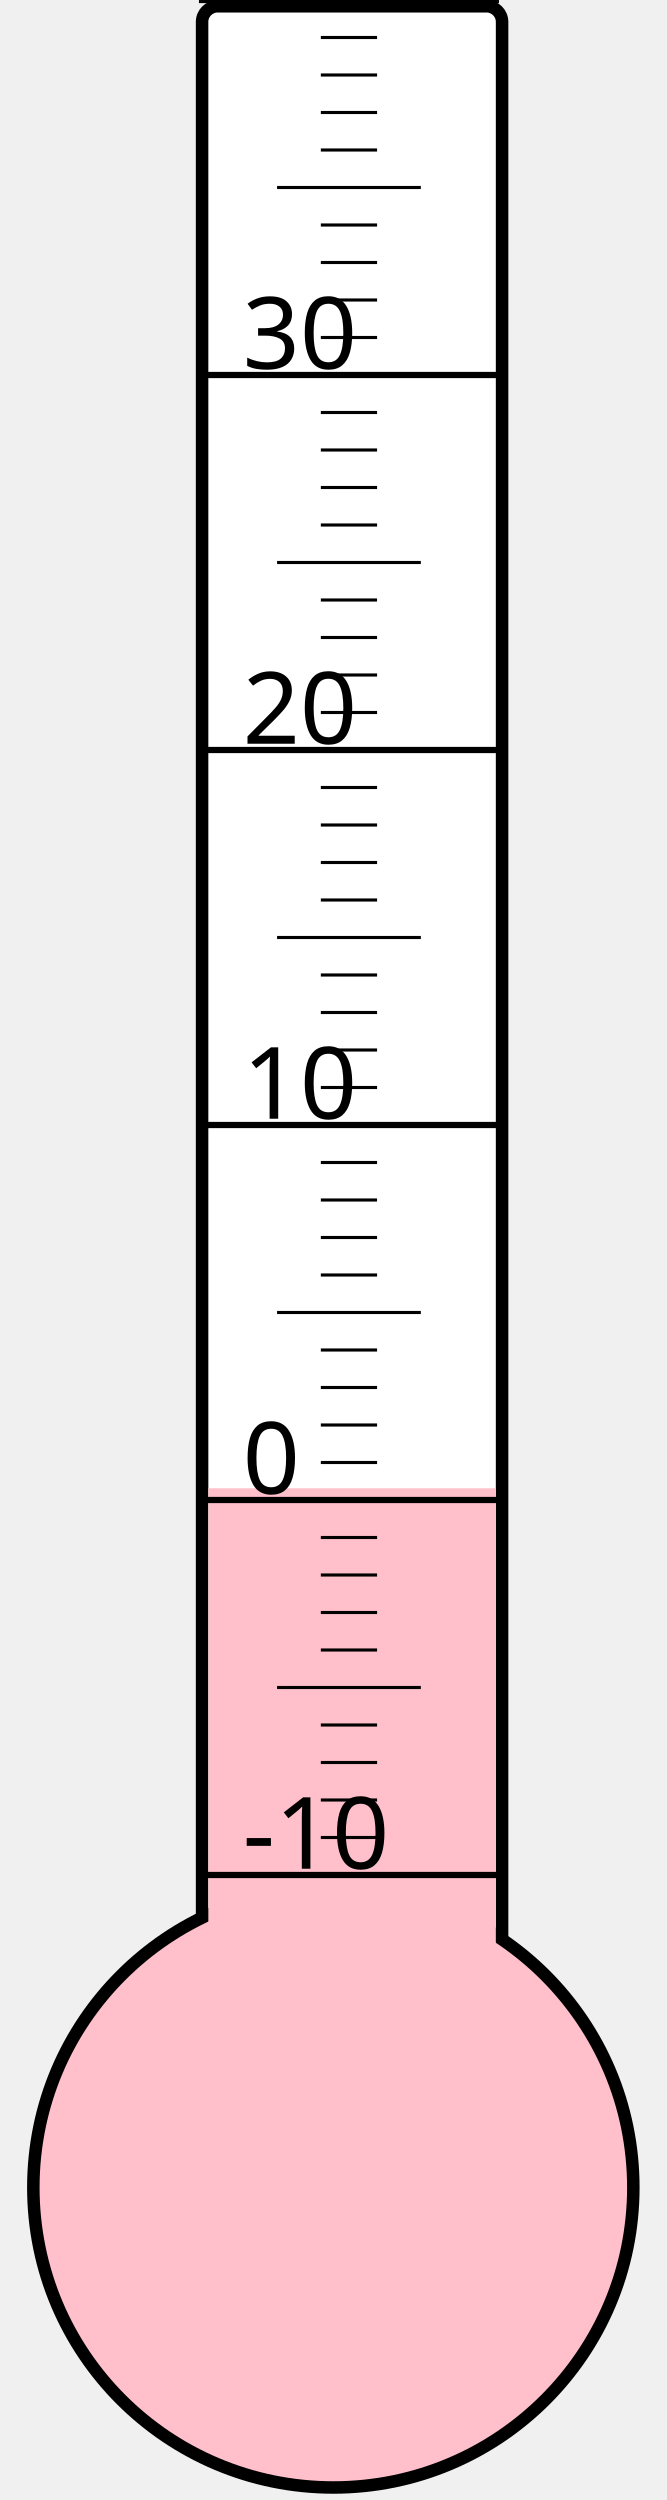
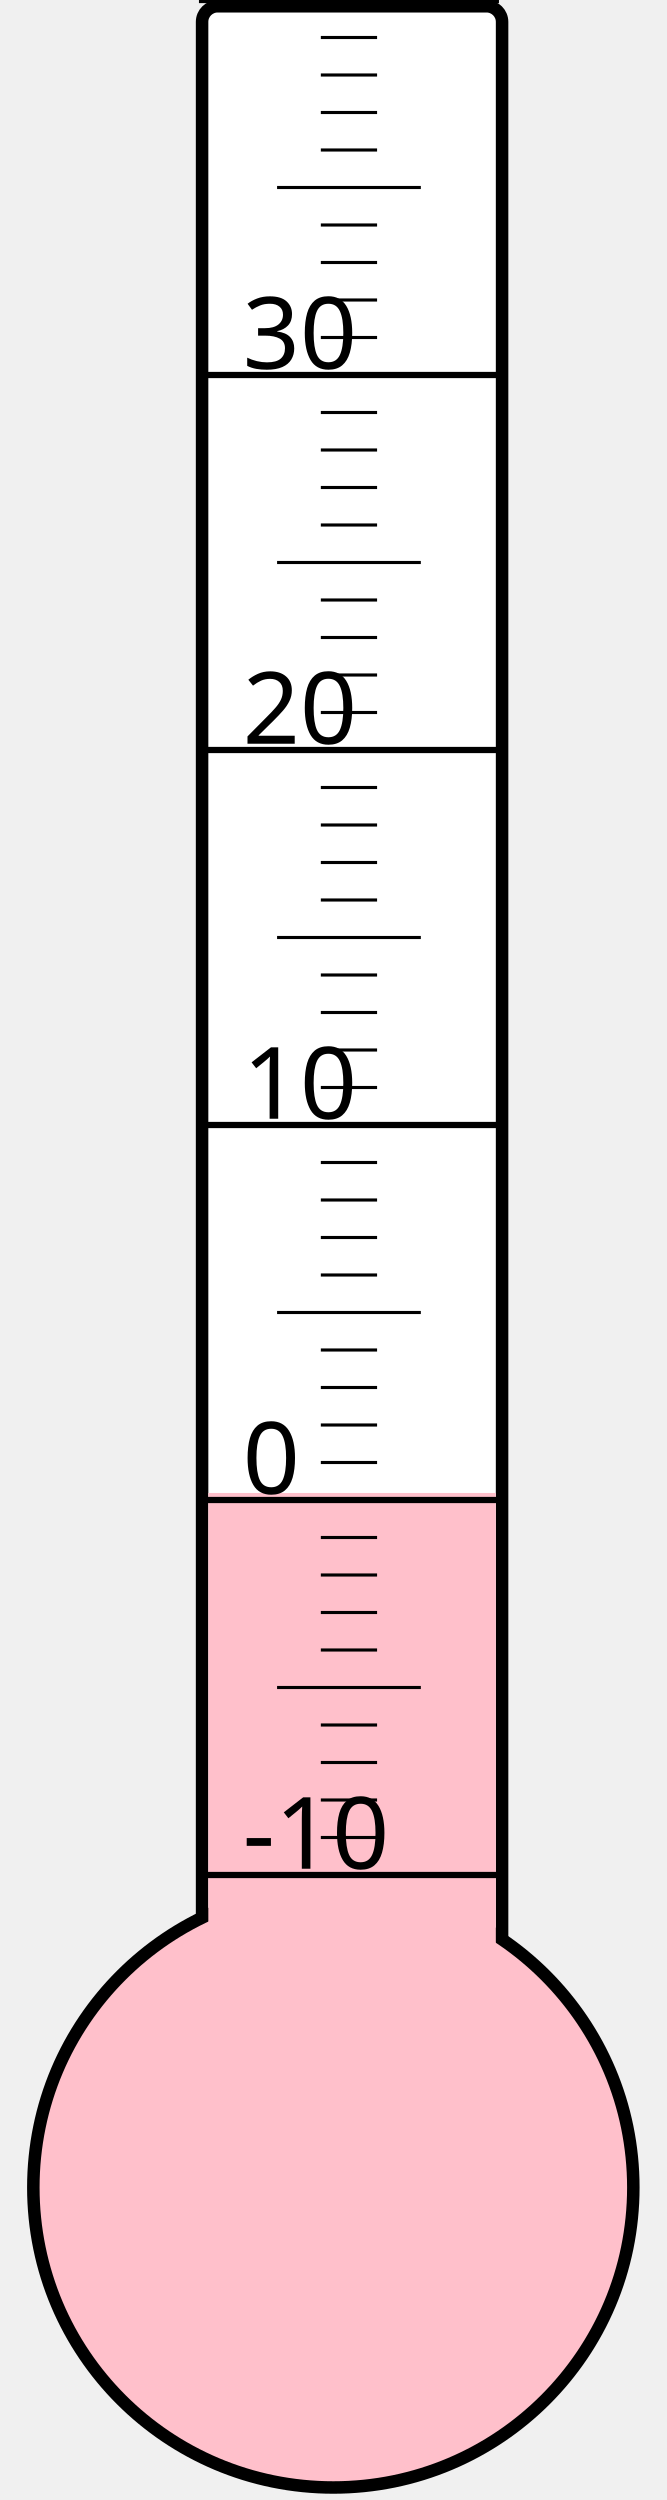
<svg xmlns="http://www.w3.org/2000/svg" width="40px" height="150px" viewBox="0 0 200 800">
  <rect width="200" height="800" x="0" y="0" style="fill: #ffffeb; fill-opacity: 0;" />
  <rect width="96" height="680" x="58" y="2" rx="5" ry="5" style="fill: white; fill-opacity: 1; stroke: black; stroke-width: 4;" />
  <circle cx="100" cy="700" r="96" style="fill: pink; stroke: black; stroke-width: 4;" />
-   <rect width="92" height="223.75" x="60" y="476.25" style="fill: pink; fill-opacity: 1; stroke-width: 0;" />
+   <rect width="92" height="222.25" x="60" y="477.75" style="fill: pink; fill-opacity: 1; stroke-width: 0;" />
  <text x="71" y="598" style="font-family: sans-serif; font-size: 24pt;">-10</text>
  <text x="71" y="478" style="font-family: sans-serif; font-size: 24pt;">0</text>
  <text x="71" y="358" style="font-family: sans-serif; font-size: 24pt;">10</text>
  <text x="71" y="238" style="font-family: sans-serif; font-size: 24pt;">20</text>
  <text x="71" y="118" style="font-family: sans-serif; font-size: 24pt;">30</text>
  <g style="stroke: black;">
    <line x1="57" y1="600" x2="153" y2="600" style="stroke-width: 2;" />
    <line x1="96" y1="588" x2="114" y2="588" style="stroke-width: 1;" />
    <line x1="96" y1="576" x2="114" y2="576" style="stroke-width: 1;" />
    <line x1="96" y1="564" x2="114" y2="564" style="stroke-width: 1;" />
    <line x1="96" y1="552" x2="114" y2="552" style="stroke-width: 1;" />
    <line x1="82" y1="540" x2="128" y2="540" style="stroke-width: 1;" />
    <line x1="96" y1="528" x2="114" y2="528" style="stroke-width: 1;" />
    <line x1="96" y1="516" x2="114" y2="516" style="stroke-width: 1;" />
    <line x1="96" y1="504" x2="114" y2="504" style="stroke-width: 1;" />
    <line x1="96" y1="492" x2="114" y2="492" style="stroke-width: 1;" />
    <line x1="57" y1="480" x2="153" y2="480" style="stroke-width: 2;" />
    <line x1="96" y1="468" x2="114" y2="468" style="stroke-width: 1;" />
    <line x1="96" y1="456" x2="114" y2="456" style="stroke-width: 1;" />
    <line x1="96" y1="444" x2="114" y2="444" style="stroke-width: 1;" />
    <line x1="96" y1="432" x2="114" y2="432" style="stroke-width: 1;" />
    <line x1="82" y1="420" x2="128" y2="420" style="stroke-width: 1;" />
    <line x1="96" y1="408" x2="114" y2="408" style="stroke-width: 1;" />
    <line x1="96" y1="396" x2="114" y2="396" style="stroke-width: 1;" />
    <line x1="96" y1="384" x2="114" y2="384" style="stroke-width: 1;" />
    <line x1="96" y1="372" x2="114" y2="372" style="stroke-width: 1;" />
    <line x1="57" y1="360" x2="153" y2="360" style="stroke-width: 2;" />
    <line x1="96" y1="348" x2="114" y2="348" style="stroke-width: 1;" />
    <line x1="96" y1="336" x2="114" y2="336" style="stroke-width: 1;" />
    <line x1="96" y1="324" x2="114" y2="324" style="stroke-width: 1;" />
    <line x1="96" y1="312" x2="114" y2="312" style="stroke-width: 1;" />
    <line x1="82" y1="300" x2="128" y2="300" style="stroke-width: 1;" />
    <line x1="96" y1="288" x2="114" y2="288" style="stroke-width: 1;" />
    <line x1="96" y1="276" x2="114" y2="276" style="stroke-width: 1;" />
    <line x1="96" y1="264" x2="114" y2="264" style="stroke-width: 1;" />
    <line x1="96" y1="252" x2="114" y2="252" style="stroke-width: 1;" />
    <line x1="57" y1="240" x2="153" y2="240" style="stroke-width: 2;" />
    <line x1="96" y1="228" x2="114" y2="228" style="stroke-width: 1;" />
    <line x1="96" y1="216" x2="114" y2="216" style="stroke-width: 1;" />
    <line x1="96" y1="204" x2="114" y2="204" style="stroke-width: 1;" />
    <line x1="96" y1="192" x2="114" y2="192" style="stroke-width: 1;" />
    <line x1="82" y1="180" x2="128" y2="180" style="stroke-width: 1;" />
    <line x1="96" y1="168" x2="114" y2="168" style="stroke-width: 1;" />
    <line x1="96" y1="156" x2="114" y2="156" style="stroke-width: 1;" />
    <line x1="96" y1="144" x2="114" y2="144" style="stroke-width: 1;" />
    <line x1="96" y1="132" x2="114" y2="132" style="stroke-width: 1;" />
    <line x1="57" y1="120" x2="153" y2="120" style="stroke-width: 2;" />
    <line x1="96" y1="108" x2="114" y2="108" style="stroke-width: 1;" />
    <line x1="96" y1="96" x2="114" y2="96" style="stroke-width: 1;" />
    <line x1="96" y1="84" x2="114" y2="84" style="stroke-width: 1;" />
    <line x1="96" y1="72" x2="114" y2="72" style="stroke-width: 1;" />
    <line x1="82" y1="60" x2="128" y2="60" style="stroke-width: 1;" />
    <line x1="96" y1="48" x2="114" y2="48" style="stroke-width: 1;" />
    <line x1="96" y1="36" x2="114" y2="36" style="stroke-width: 1;" />
    <line x1="96" y1="24" x2="114" y2="24" style="stroke-width: 1;" />
    <line x1="96" y1="12" x2="114" y2="12" style="stroke-width: 1;" />
    <line x1="57" y1="0" x2="153" y2="0" style="stroke-width: 2;" />
  </g>
</svg>
